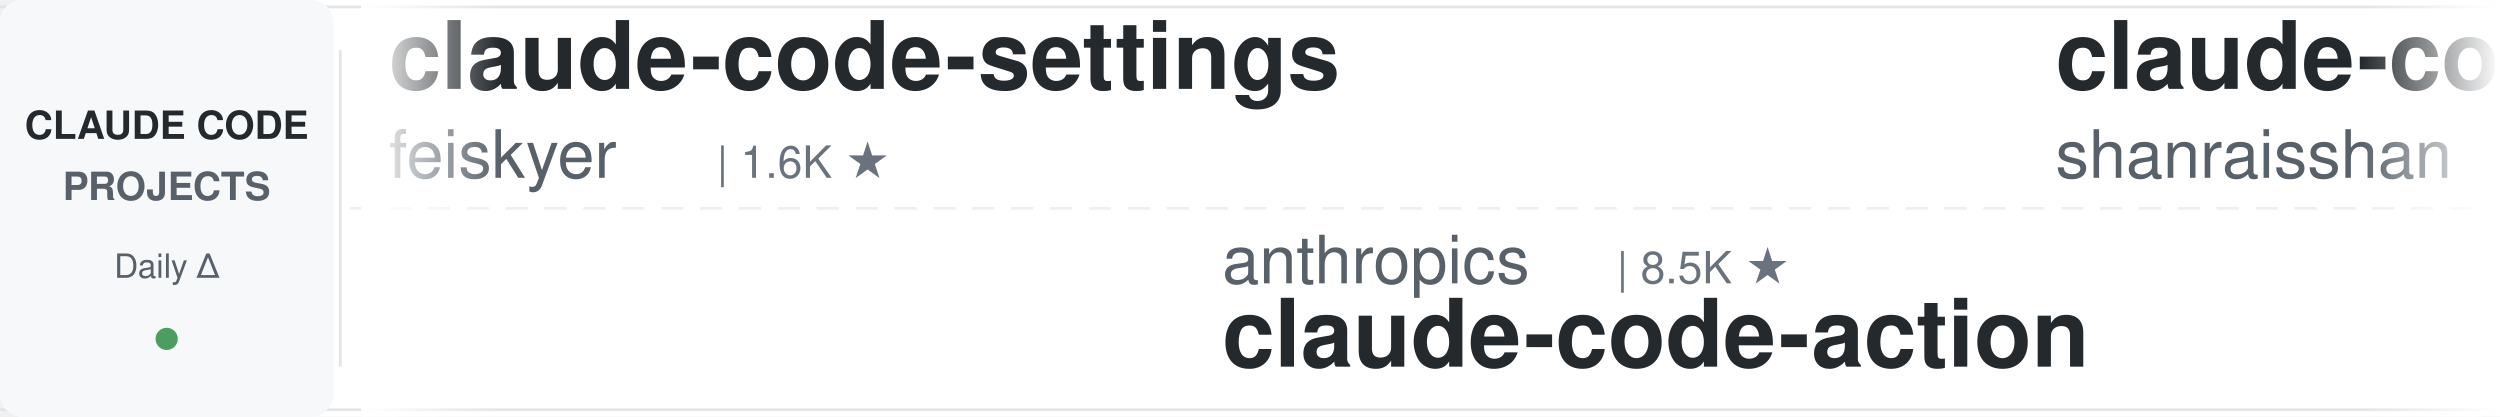
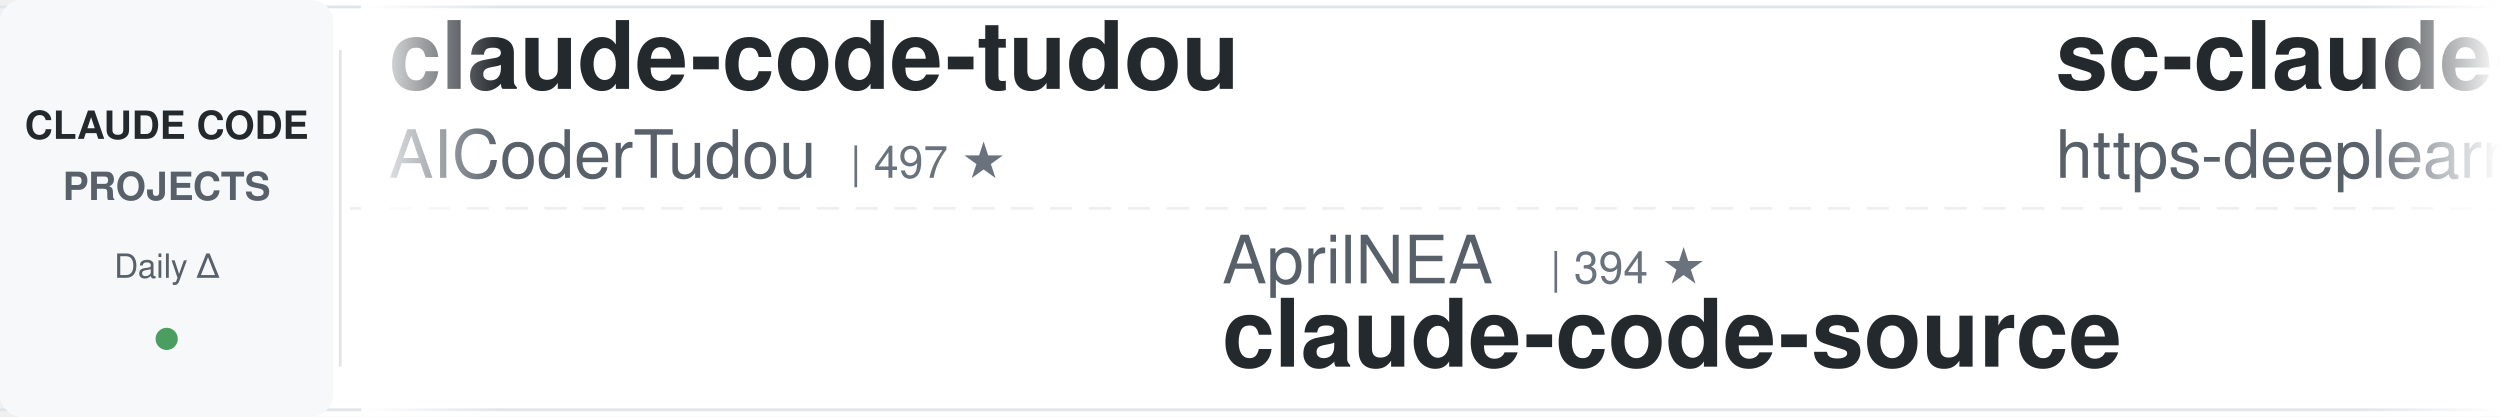
<svg xmlns="http://www.w3.org/2000/svg" width="900" height="150">
  <defs>
    <linearGradient id="awesomeLeftFade" x1="0%" y1="0%" x2="100%" y2="0%">
      <stop offset="0%" style="stop-color:#ffffff;stop-opacity:1" />
      <stop offset="100%" style="stop-color:#ffffff;stop-opacity:0" />
    </linearGradient>
    <linearGradient id="awesomeRightFade" x1="0%" y1="0%" x2="100%" y2="0%">
      <stop offset="0%" style="stop-color:#ffffff;stop-opacity:0" />
      <stop offset="100%" style="stop-color:#ffffff;stop-opacity:1" />
    </linearGradient>
  </defs>
  <rect width="900" height="150" fill="#ffffff" rx="8" />
  <rect x="0" y="2" width="900" height="1" fill="#e1e4e8" />
  <rect x="0" y="147" width="900" height="1" fill="#e1e4e8" />
  <line x1="0" y1="75" x2="900" y2="75" stroke="#e1e4e8" stroke-width="1" stroke-dasharray="8 6" opacity="0.6" />
  <rect x="0" y="0" width="120" height="150" fill="#f6f8fa" rx="8" />
  <text x="60" y="50" font-family="-apple-system, BlinkMacSystemFont, 'Segoe UI', Helvetica, Arial, sans-serif" font-size="14" font-weight="600" fill="#24292e" text-anchor="middle">CLAUDE CODE</text>
  <text x="60" y="72" font-family="-apple-system, BlinkMacSystemFont, 'Segoe UI', Helvetica, Arial, sans-serif" font-size="14" font-weight="600" fill="#586069" text-anchor="middle">PROJECTS</text>
  <text x="60" y="100" font-family="-apple-system, BlinkMacSystemFont, 'Segoe UI', Helvetica, Arial, sans-serif" font-size="12" font-weight="500" fill="#586069" text-anchor="middle">Daily Δ</text>
  <circle cx="60" cy="122" r="4" fill="#22863a" opacity="0.8" />
  <rect x="122" y="18" width="1" height="114" fill="#e1e4e8" />
  <clipPath id="awesomeTickerClip">
    <rect x="130" y="0" width="770" height="150" />
  </clipPath>
  <g clip-path="url(#awesomeTickerClip)">
    <g id="awesomeTickerItems">
      <animateTransform attributeName="transform" attributeType="XML" type="translate" from="0 0" to="-3000 0" dur="54s" repeatCount="indefinite" />
      <g transform="translate(0, 0)">
-         <text x="140" y="32" font-family="-apple-system, BlinkMacSystemFont, 'Segoe UI', Helvetica, Arial, sans-serif" font-size="34" font-weight="600" fill="#24292e">claude-code-settings</text>
-         <text x="140" y="64" font-family="-apple-system, BlinkMacSystemFont, 'Segoe UI', Helvetica, Arial, sans-serif" font-size="24" font-weight="400" fill="#586069">feiskyer</text>
-         <text x="258" y="64" font-family="-apple-system, BlinkMacSystemFont, 'Segoe UI', Helvetica, Arial, sans-serif" font-size="16" font-weight="500" fill="#6a737d">| 1.6K ★</text>
+         <text x="140" y="32" font-family="-apple-system, BlinkMacSystemFont, 'Segoe UI', Helvetica, Arial, sans-serif" font-size="34" font-weight="600" fill="#24292e">claude-code-tudou</text>
+         <text x="140" y="64" font-family="-apple-system, BlinkMacSystemFont, 'Segoe UI', Helvetica, Arial, sans-serif" font-size="24" font-weight="400" fill="#586069">AICoderTudou</text>
+         <text x="306" y="64" font-family="-apple-system, BlinkMacSystemFont, 'Segoe UI', Helvetica, Arial, sans-serif" font-size="16" font-weight="500" fill="#6a737d">| 497 ★</text>
      </g>
      <g transform="translate(300, 0)">
+         <text x="140" y="102" font-family="-apple-system, BlinkMacSystemFont, 'Segoe UI', Helvetica, Arial, sans-serif" font-size="24" font-weight="400" fill="#586069">AprilNEA</text>
+         <text x="258" y="102" font-family="-apple-system, BlinkMacSystemFont, 'Segoe UI', Helvetica, Arial, sans-serif" font-size="16" font-weight="500" fill="#6a737d">| 394 ★</text>
+         <text x="140" y="132" font-family="-apple-system, BlinkMacSystemFont, 'Segoe UI', Helvetica, Arial, sans-serif" font-size="34" font-weight="600" fill="#24292e">claude-code-source</text>
+       </g>
+       <g transform="translate(600, 0)">
+         <text x="140" y="32" font-family="-apple-system, BlinkMacSystemFont, 'Segoe UI', Helvetica, Arial, sans-serif" font-size="34" font-weight="600" fill="#24292e">sc-claude-code-files</text>
+         <text x="140" y="64" font-family="-apple-system, BlinkMacSystemFont, 'Segoe UI', Helvetica, Arial, sans-serif" font-size="24" font-weight="400" fill="#586069">https-deeplearning-ai</text>
+         <text x="414" y="64" font-family="-apple-system, BlinkMacSystemFont, 'Segoe UI', Helvetica, Arial, sans-serif" font-size="16" font-weight="500" fill="#6a737d">| 538 ★</text>
+         <text x="482" y="64" font-family="-apple-system, BlinkMacSystemFont, 'Segoe UI', Helvetica, Arial, sans-serif" font-size="16" font-weight="500" fill="#22863a"> +1</text>
+       </g>
+       <g transform="translate(900, 0)">
        <text x="140" y="102" font-family="-apple-system, BlinkMacSystemFont, 'Segoe UI', Helvetica, Arial, sans-serif" font-size="24" font-weight="400" fill="#586069">anthropics</text>
        <text x="282" y="102" font-family="-apple-system, BlinkMacSystemFont, 'Segoe UI', Helvetica, Arial, sans-serif" font-size="16" font-weight="500" fill="#6a737d">| 8.5K ★</text>
+         <text x="359" y="102" font-family="-apple-system, BlinkMacSystemFont, 'Segoe UI', Helvetica, Arial, sans-serif" font-size="16" font-weight="500" fill="#22863a"> +3</text>
        <text x="140" y="132" font-family="-apple-system, BlinkMacSystemFont, 'Segoe UI', Helvetica, Arial, sans-serif" font-size="34" font-weight="600" fill="#24292e">claude-code-action</text>
      </g>
-       <g transform="translate(600, 0)">
-         <text x="140" y="32" font-family="-apple-system, BlinkMacSystemFont, 'Segoe UI', Helvetica, Arial, sans-serif" font-size="34" font-weight="600" fill="#24292e">claude-code-best-practic...</text>
-         <text x="140" y="64" font-family="-apple-system, BlinkMacSystemFont, 'Segoe UI', Helvetica, Arial, sans-serif" font-size="24" font-weight="400" fill="#586069">shanraisshan</text>
-         <text x="306" y="64" font-family="-apple-system, BlinkMacSystemFont, 'Segoe UI', Helvetica, Arial, sans-serif" font-size="16" font-weight="500" fill="#6a737d">| 63.9K ★</text>
-         <text x="392" y="64" font-family="-apple-system, BlinkMacSystemFont, 'Segoe UI', Helvetica, Arial, sans-serif" font-size="16" font-weight="500" fill="#22863a"> +14</text>
-       </g>
-       <g transform="translate(900, 0)">
-         <text x="140" y="102" font-family="-apple-system, BlinkMacSystemFont, 'Segoe UI', Helvetica, Arial, sans-serif" font-size="24" font-weight="400" fill="#586069">Piebald-AI</text>
-         <text x="282" y="102" font-family="-apple-system, BlinkMacSystemFont, 'Segoe UI', Helvetica, Arial, sans-serif" font-size="16" font-weight="500" fill="#6a737d">| 12.1K ★</text>
-         <text x="368" y="102" font-family="-apple-system, BlinkMacSystemFont, 'Segoe UI', Helvetica, Arial, sans-serif" font-size="16" font-weight="500" fill="#22863a"> +3</text>
-         <text x="140" y="132" font-family="-apple-system, BlinkMacSystemFont, 'Segoe UI', Helvetica, Arial, sans-serif" font-size="34" font-weight="600" fill="#24292e">claude-code-system-promp...</text>
-       </g>
      <g transform="translate(1200, 0)">
-         <text x="140" y="32" font-family="-apple-system, BlinkMacSystemFont, 'Segoe UI', Helvetica, Arial, sans-serif" font-size="34" font-weight="600" fill="#24292e">claude-code-source-build</text>
-         <text x="140" y="64" font-family="-apple-system, BlinkMacSystemFont, 'Segoe UI', Helvetica, Arial, sans-serif" font-size="24" font-weight="400" fill="#586069">andrew-kramer-inno</text>
-         <text x="378" y="64" font-family="-apple-system, BlinkMacSystemFont, 'Segoe UI', Helvetica, Arial, sans-serif" font-size="16" font-weight="500" fill="#6a737d">| 593 ★</text>
+         <text x="140" y="32" font-family="-apple-system, BlinkMacSystemFont, 'Segoe UI', Helvetica, Arial, sans-serif" font-size="34" font-weight="600" fill="#24292e">claude-code-templates</text>
+         <text x="140" y="64" font-family="-apple-system, BlinkMacSystemFont, 'Segoe UI', Helvetica, Arial, sans-serif" font-size="24" font-weight="400" fill="#586069">davila7</text>
+         <text x="246" y="64" font-family="-apple-system, BlinkMacSystemFont, 'Segoe UI', Helvetica, Arial, sans-serif" font-size="16" font-weight="500" fill="#6a737d">| 30.1K ★</text>
+         <text x="332" y="64" font-family="-apple-system, BlinkMacSystemFont, 'Segoe UI', Helvetica, Arial, sans-serif" font-size="16" font-weight="500" fill="#22863a"> +9</text>
      </g>
      <g transform="translate(1500, 0)">
-         <text x="140" y="102" font-family="-apple-system, BlinkMacSystemFont, 'Segoe UI', Helvetica, Arial, sans-serif" font-size="24" font-weight="400" fill="#586069">lorryjovens-hub</text>
-         <text x="342" y="102" font-family="-apple-system, BlinkMacSystemFont, 'Segoe UI', Helvetica, Arial, sans-serif" font-size="16" font-weight="500" fill="#6a737d">| 1.7K ★</text>
-         <text x="140" y="132" font-family="-apple-system, BlinkMacSystemFont, 'Segoe UI', Helvetica, Arial, sans-serif" font-size="34" font-weight="600" fill="#24292e">claude-code-rust</text>
+         <text x="140" y="102" font-family="-apple-system, BlinkMacSystemFont, 'Segoe UI', Helvetica, Arial, sans-serif" font-size="24" font-weight="400" fill="#586069">OneRedOak</text>
+         <text x="270" y="102" font-family="-apple-system, BlinkMacSystemFont, 'Segoe UI', Helvetica, Arial, sans-serif" font-size="16" font-weight="500" fill="#6a737d">| 3.9K ★</text>
+         <text x="347" y="102" font-family="-apple-system, BlinkMacSystemFont, 'Segoe UI', Helvetica, Arial, sans-serif" font-size="16" font-weight="500" fill="#22863a"> +1</text>
+         <text x="140" y="132" font-family="-apple-system, BlinkMacSystemFont, 'Segoe UI', Helvetica, Arial, sans-serif" font-size="34" font-weight="600" fill="#24292e">claude-code-workflows</text>
      </g>
      <g transform="translate(1800, 0)">
-         <text x="140" y="32" font-family="-apple-system, BlinkMacSystemFont, 'Segoe UI', Helvetica, Arial, sans-serif" font-size="34" font-weight="600" fill="#24292e">Open-ClaudeCode</text>
-         <text x="140" y="64" font-family="-apple-system, BlinkMacSystemFont, 'Segoe UI', Helvetica, Arial, sans-serif" font-size="24" font-weight="400" fill="#586069">LING71671</text>
-         <text x="270" y="64" font-family="-apple-system, BlinkMacSystemFont, 'Segoe UI', Helvetica, Arial, sans-serif" font-size="16" font-weight="500" fill="#6a737d">| 932 ★</text>
+         <text x="140" y="32" font-family="-apple-system, BlinkMacSystemFont, 'Segoe UI', Helvetica, Arial, sans-serif" font-size="34" font-weight="600" fill="#24292e">claude-code-infrastructu...</text>
+         <text x="140" y="64" font-family="-apple-system, BlinkMacSystemFont, 'Segoe UI', Helvetica, Arial, sans-serif" font-size="24" font-weight="400" fill="#586069">diet103</text>
+         <text x="246" y="64" font-family="-apple-system, BlinkMacSystemFont, 'Segoe UI', Helvetica, Arial, sans-serif" font-size="16" font-weight="500" fill="#6a737d">| 10.0K ★</text>
+         <text x="332" y="64" font-family="-apple-system, BlinkMacSystemFont, 'Segoe UI', Helvetica, Arial, sans-serif" font-size="16" font-weight="500" fill="#22863a"> +2</text>
      </g>
      <g transform="translate(2100, 0)">
-         <text x="140" y="102" font-family="-apple-system, BlinkMacSystemFont, 'Segoe UI', Helvetica, Arial, sans-serif" font-size="24" font-weight="400" fill="#586069">fazxes</text>
-         <text x="234" y="102" font-family="-apple-system, BlinkMacSystemFont, 'Segoe UI', Helvetica, Arial, sans-serif" font-size="16" font-weight="500" fill="#6a737d">| 229 ★</text>
-         <text x="140" y="132" font-family="-apple-system, BlinkMacSystemFont, 'Segoe UI', Helvetica, Arial, sans-serif" font-size="34" font-weight="600" fill="#24292e">Claude-code</text>
+         <text x="140" y="102" font-family="-apple-system, BlinkMacSystemFont, 'Segoe UI', Helvetica, Arial, sans-serif" font-size="24" font-weight="400" fill="#586069">disler</text>
+         <text x="234" y="102" font-family="-apple-system, BlinkMacSystemFont, 'Segoe UI', Helvetica, Arial, sans-serif" font-size="16" font-weight="500" fill="#6a737d">| 3.9K ★</text>
+         <text x="311" y="102" font-family="-apple-system, BlinkMacSystemFont, 'Segoe UI', Helvetica, Arial, sans-serif" font-size="16" font-weight="500" fill="#22863a"> +1</text>
+         <text x="140" y="132" font-family="-apple-system, BlinkMacSystemFont, 'Segoe UI', Helvetica, Arial, sans-serif" font-size="34" font-weight="600" fill="#24292e">claude-code-hooks-master...</text>
      </g>
      <g transform="translate(2400, 0)">
-         <text x="140" y="32" font-family="-apple-system, BlinkMacSystemFont, 'Segoe UI', Helvetica, Arial, sans-serif" font-size="34" font-weight="600" fill="#24292e">Claude-Code-Source-Study</text>
-         <text x="140" y="64" font-family="-apple-system, BlinkMacSystemFont, 'Segoe UI', Helvetica, Arial, sans-serif" font-size="24" font-weight="400" fill="#586069">luyao618</text>
-         <text x="258" y="64" font-family="-apple-system, BlinkMacSystemFont, 'Segoe UI', Helvetica, Arial, sans-serif" font-size="16" font-weight="500" fill="#6a737d">| 1.6K ★</text>
+         <text x="140" y="32" font-family="-apple-system, BlinkMacSystemFont, 'Segoe UI', Helvetica, Arial, sans-serif" font-size="34" font-weight="600" fill="#24292e">claude-code-webui</text>
+         <text x="140" y="64" font-family="-apple-system, BlinkMacSystemFont, 'Segoe UI', Helvetica, Arial, sans-serif" font-size="24" font-weight="400" fill="#586069">sugyan</text>
+         <text x="234" y="64" font-family="-apple-system, BlinkMacSystemFont, 'Segoe UI', Helvetica, Arial, sans-serif" font-size="16" font-weight="500" fill="#6a737d">| 1.1K ★</text>
      </g>
      <g transform="translate(2700, 0)">
-         <text x="140" y="102" font-family="-apple-system, BlinkMacSystemFont, 'Segoe UI', Helvetica, Arial, sans-serif" font-size="24" font-weight="400" fill="#586069">liuup</text>
-         <text x="222" y="102" font-family="-apple-system, BlinkMacSystemFont, 'Segoe UI', Helvetica, Arial, sans-serif" font-size="16" font-weight="500" fill="#6a737d">| 3.7K ★</text>
-         <text x="299" y="102" font-family="-apple-system, BlinkMacSystemFont, 'Segoe UI', Helvetica, Arial, sans-serif" font-size="16" font-weight="500" fill="#22863a"> +3</text>
-         <text x="140" y="132" font-family="-apple-system, BlinkMacSystemFont, 'Segoe UI', Helvetica, Arial, sans-serif" font-size="34" font-weight="600" fill="#24292e">claude-code-analysis</text>
+         <text x="140" y="102" font-family="-apple-system, BlinkMacSystemFont, 'Segoe UI', Helvetica, Arial, sans-serif" font-size="24" font-weight="400" fill="#586069">SeemSeam</text>
+         <text x="258" y="102" font-family="-apple-system, BlinkMacSystemFont, 'Segoe UI', Helvetica, Arial, sans-serif" font-size="16" font-weight="500" fill="#6a737d">| 3.4K ★</text>
+         <text x="335" y="102" font-family="-apple-system, BlinkMacSystemFont, 'Segoe UI', Helvetica, Arial, sans-serif" font-size="16" font-weight="500" fill="#22863a"> +3</text>
+         <text x="140" y="132" font-family="-apple-system, BlinkMacSystemFont, 'Segoe UI', Helvetica, Arial, sans-serif" font-size="34" font-weight="600" fill="#24292e">claude_codex_bridge</text>
      </g>
      <g transform="translate(3000, 0)">
-         <text x="140" y="32" font-family="-apple-system, BlinkMacSystemFont, 'Segoe UI', Helvetica, Arial, sans-serif" font-size="34" font-weight="600" fill="#24292e">claude-code-settings</text>
-         <text x="140" y="64" font-family="-apple-system, BlinkMacSystemFont, 'Segoe UI', Helvetica, Arial, sans-serif" font-size="24" font-weight="400" fill="#586069">feiskyer</text>
-         <text x="258" y="64" font-family="-apple-system, BlinkMacSystemFont, 'Segoe UI', Helvetica, Arial, sans-serif" font-size="16" font-weight="500" fill="#6a737d">| 1.6K ★</text>
+         <text x="140" y="32" font-family="-apple-system, BlinkMacSystemFont, 'Segoe UI', Helvetica, Arial, sans-serif" font-size="34" font-weight="600" fill="#24292e">claude-code-tudou</text>
+         <text x="140" y="64" font-family="-apple-system, BlinkMacSystemFont, 'Segoe UI', Helvetica, Arial, sans-serif" font-size="24" font-weight="400" fill="#586069">AICoderTudou</text>
+         <text x="306" y="64" font-family="-apple-system, BlinkMacSystemFont, 'Segoe UI', Helvetica, Arial, sans-serif" font-size="16" font-weight="500" fill="#6a737d">| 497 ★</text>
      </g>
      <g transform="translate(3300, 0)">
+         <text x="140" y="102" font-family="-apple-system, BlinkMacSystemFont, 'Segoe UI', Helvetica, Arial, sans-serif" font-size="24" font-weight="400" fill="#586069">AprilNEA</text>
+         <text x="258" y="102" font-family="-apple-system, BlinkMacSystemFont, 'Segoe UI', Helvetica, Arial, sans-serif" font-size="16" font-weight="500" fill="#6a737d">| 394 ★</text>
+         <text x="140" y="132" font-family="-apple-system, BlinkMacSystemFont, 'Segoe UI', Helvetica, Arial, sans-serif" font-size="34" font-weight="600" fill="#24292e">claude-code-source</text>
+       </g>
+       <g transform="translate(3600, 0)">
+         <text x="140" y="32" font-family="-apple-system, BlinkMacSystemFont, 'Segoe UI', Helvetica, Arial, sans-serif" font-size="34" font-weight="600" fill="#24292e">sc-claude-code-files</text>
+         <text x="140" y="64" font-family="-apple-system, BlinkMacSystemFont, 'Segoe UI', Helvetica, Arial, sans-serif" font-size="24" font-weight="400" fill="#586069">https-deeplearning-ai</text>
+         <text x="414" y="64" font-family="-apple-system, BlinkMacSystemFont, 'Segoe UI', Helvetica, Arial, sans-serif" font-size="16" font-weight="500" fill="#6a737d">| 538 ★</text>
+         <text x="482" y="64" font-family="-apple-system, BlinkMacSystemFont, 'Segoe UI', Helvetica, Arial, sans-serif" font-size="16" font-weight="500" fill="#22863a"> +1</text>
+       </g>
+       <g transform="translate(3900, 0)">
        <text x="140" y="102" font-family="-apple-system, BlinkMacSystemFont, 'Segoe UI', Helvetica, Arial, sans-serif" font-size="24" font-weight="400" fill="#586069">anthropics</text>
        <text x="282" y="102" font-family="-apple-system, BlinkMacSystemFont, 'Segoe UI', Helvetica, Arial, sans-serif" font-size="16" font-weight="500" fill="#6a737d">| 8.5K ★</text>
+         <text x="359" y="102" font-family="-apple-system, BlinkMacSystemFont, 'Segoe UI', Helvetica, Arial, sans-serif" font-size="16" font-weight="500" fill="#22863a"> +3</text>
        <text x="140" y="132" font-family="-apple-system, BlinkMacSystemFont, 'Segoe UI', Helvetica, Arial, sans-serif" font-size="34" font-weight="600" fill="#24292e">claude-code-action</text>
-       </g>
-       <g transform="translate(3600, 0)">
-         <text x="140" y="32" font-family="-apple-system, BlinkMacSystemFont, 'Segoe UI', Helvetica, Arial, sans-serif" font-size="34" font-weight="600" fill="#24292e">claude-code-best-practic...</text>
-         <text x="140" y="64" font-family="-apple-system, BlinkMacSystemFont, 'Segoe UI', Helvetica, Arial, sans-serif" font-size="24" font-weight="400" fill="#586069">shanraisshan</text>
-         <text x="306" y="64" font-family="-apple-system, BlinkMacSystemFont, 'Segoe UI', Helvetica, Arial, sans-serif" font-size="16" font-weight="500" fill="#6a737d">| 63.9K ★</text>
-         <text x="392" y="64" font-family="-apple-system, BlinkMacSystemFont, 'Segoe UI', Helvetica, Arial, sans-serif" font-size="16" font-weight="500" fill="#22863a"> +14</text>
-       </g>
-       <g transform="translate(3900, 0)">
-         <text x="140" y="102" font-family="-apple-system, BlinkMacSystemFont, 'Segoe UI', Helvetica, Arial, sans-serif" font-size="24" font-weight="400" fill="#586069">Piebald-AI</text>
-         <text x="282" y="102" font-family="-apple-system, BlinkMacSystemFont, 'Segoe UI', Helvetica, Arial, sans-serif" font-size="16" font-weight="500" fill="#6a737d">| 12.1K ★</text>
-         <text x="368" y="102" font-family="-apple-system, BlinkMacSystemFont, 'Segoe UI', Helvetica, Arial, sans-serif" font-size="16" font-weight="500" fill="#22863a"> +3</text>
-         <text x="140" y="132" font-family="-apple-system, BlinkMacSystemFont, 'Segoe UI', Helvetica, Arial, sans-serif" font-size="34" font-weight="600" fill="#24292e">claude-code-system-promp...</text>
      </g>
    </g>
  </g>
  <rect x="130" y="0" width="50" height="150" fill="url(#awesomeLeftFade)" />
  <rect x="850" y="0" width="50" height="150" fill="url(#awesomeRightFade)" />
</svg>
